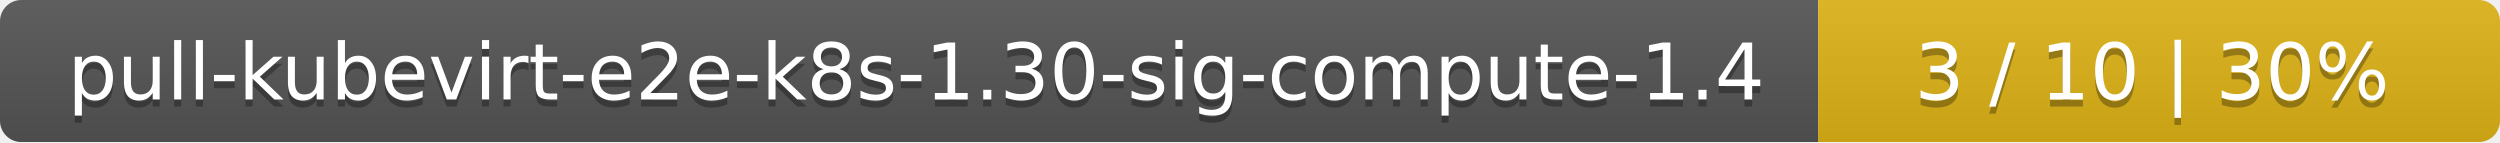
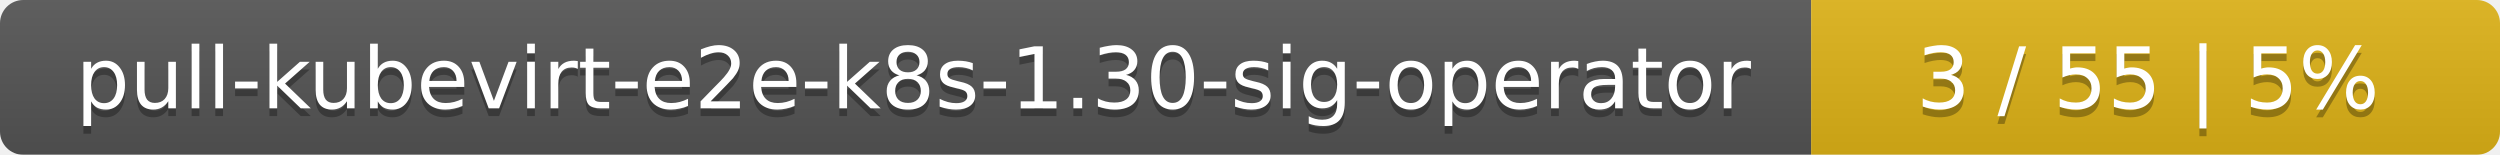
- <svg xmlns="http://www.w3.org/2000/svg" width="352" height="20">
+ <svg xmlns="http://www.w3.org/2000/svg" width="323" height="20">
  <linearGradient id="smooth" x2="0" y2="100%">
    <stop offset="0" stop-color="#bbb" stop-opacity=".1" />
    <stop offset="1" stop-opacity=".1" />
  </linearGradient>
  <mask id="round">
-     <rect width="352" height="20" rx="3" fill="#fff" />
+     <rect width="323" height="20" rx="3" fill="#fff" />
  </mask>
  <g mask="url(#round)">
-     <rect width="256" height="20" fill="#555" />
-     <rect x="256" width="96" height="20" fill="#dfb317" />
-     <rect width="352" height="20" fill="url(#smooth)" />
+     <rect width="234" height="20" fill="#555" />
+     <rect x="234" width="89" height="20" fill="#dfb317" />
+     <rect width="323" height="20" fill="url(#smooth)" />
  </g>
  <g fill="#fff" text-anchor="middle" font-family="DejaVu Sans,Verdana,Geneva,sans-serif" font-size="11">
-     <text x="129" y="15" fill="#010101" fill-opacity=".3">pull-kubevirt-e2e-k8s-1.30-sig-compute-1.4</text>
-     <text x="129" y="14">pull-kubevirt-e2e-k8s-1.30-sig-compute-1.4</text>
-     <text x="303" y="15" fill="#010101" fill-opacity=".3">3 / 10    |    30%</text>
-     <text x="303" y="14">3 / 10    |    30%</text>
+     <text x="118" y="15" fill="#010101" fill-opacity=".3">pull-kubevirt-e2e-k8s-1.30-sig-operator</text>
+     <text x="118" y="14">pull-kubevirt-e2e-k8s-1.30-sig-operator</text>
+     <text x="277.5" y="15" fill="#010101" fill-opacity=".3">3 / 55    |    5%</text>
+     <text x="277.5" y="14">3 / 55    |    5%</text>
  </g>
</svg>
